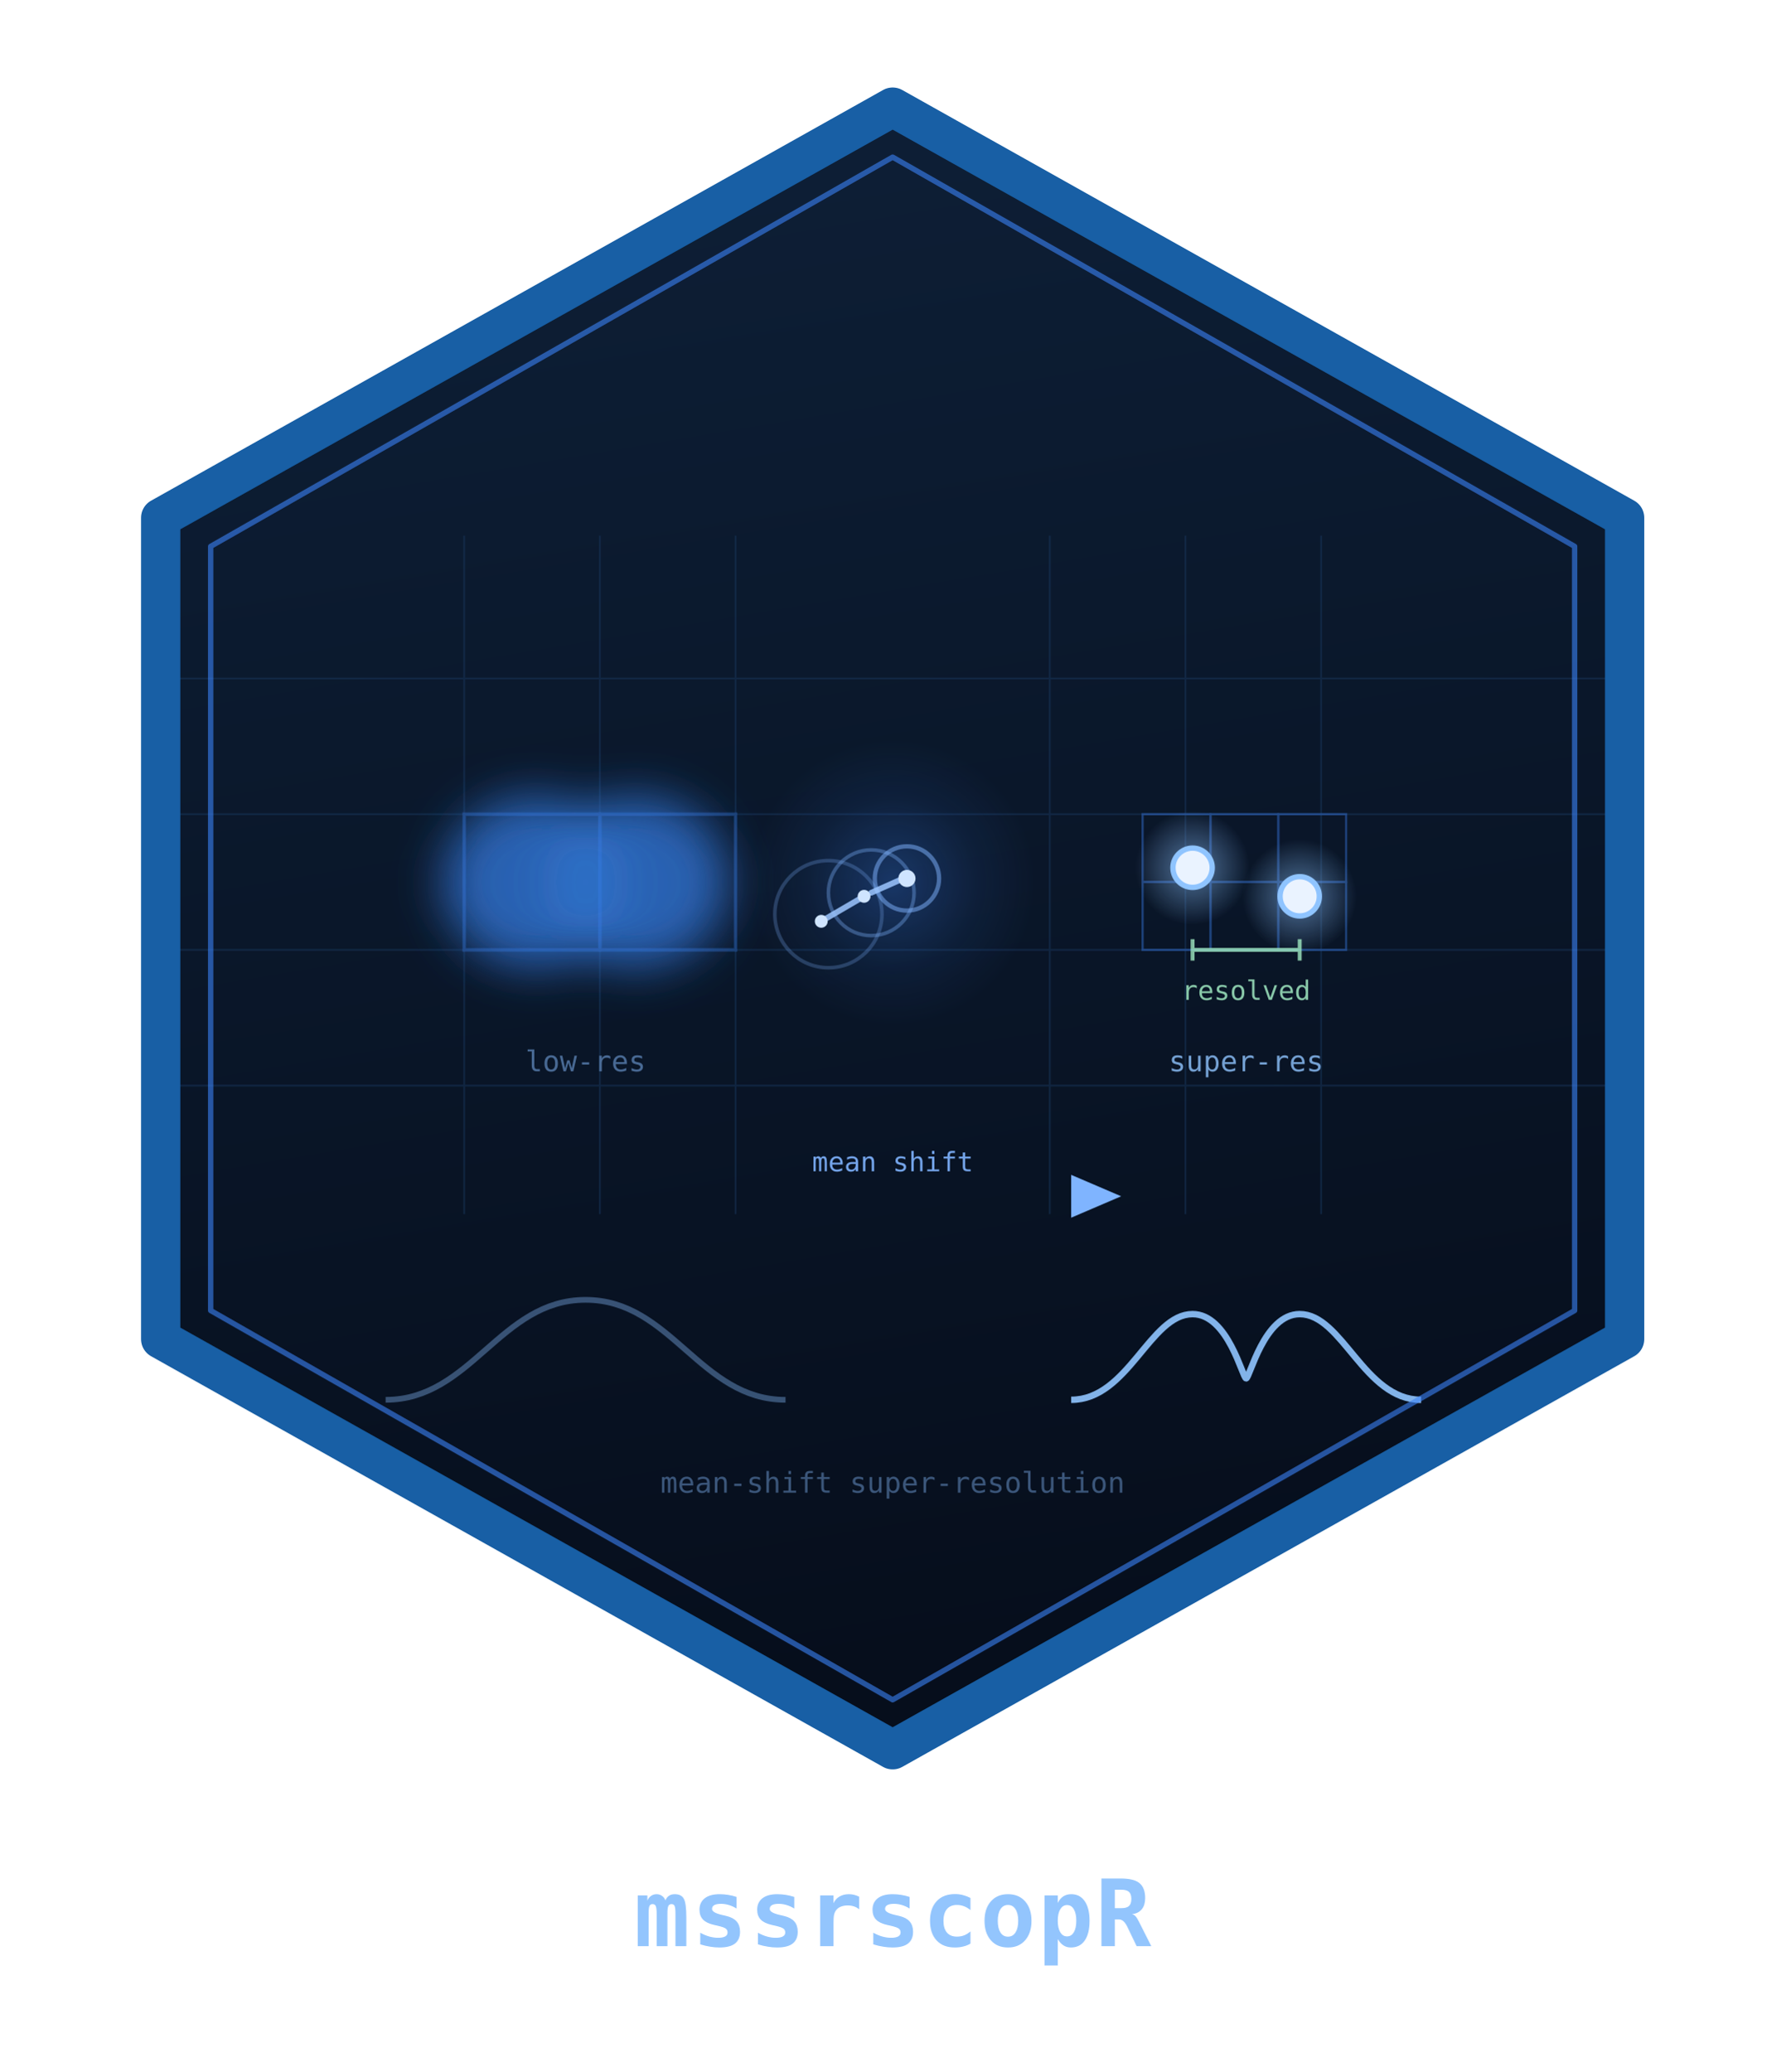
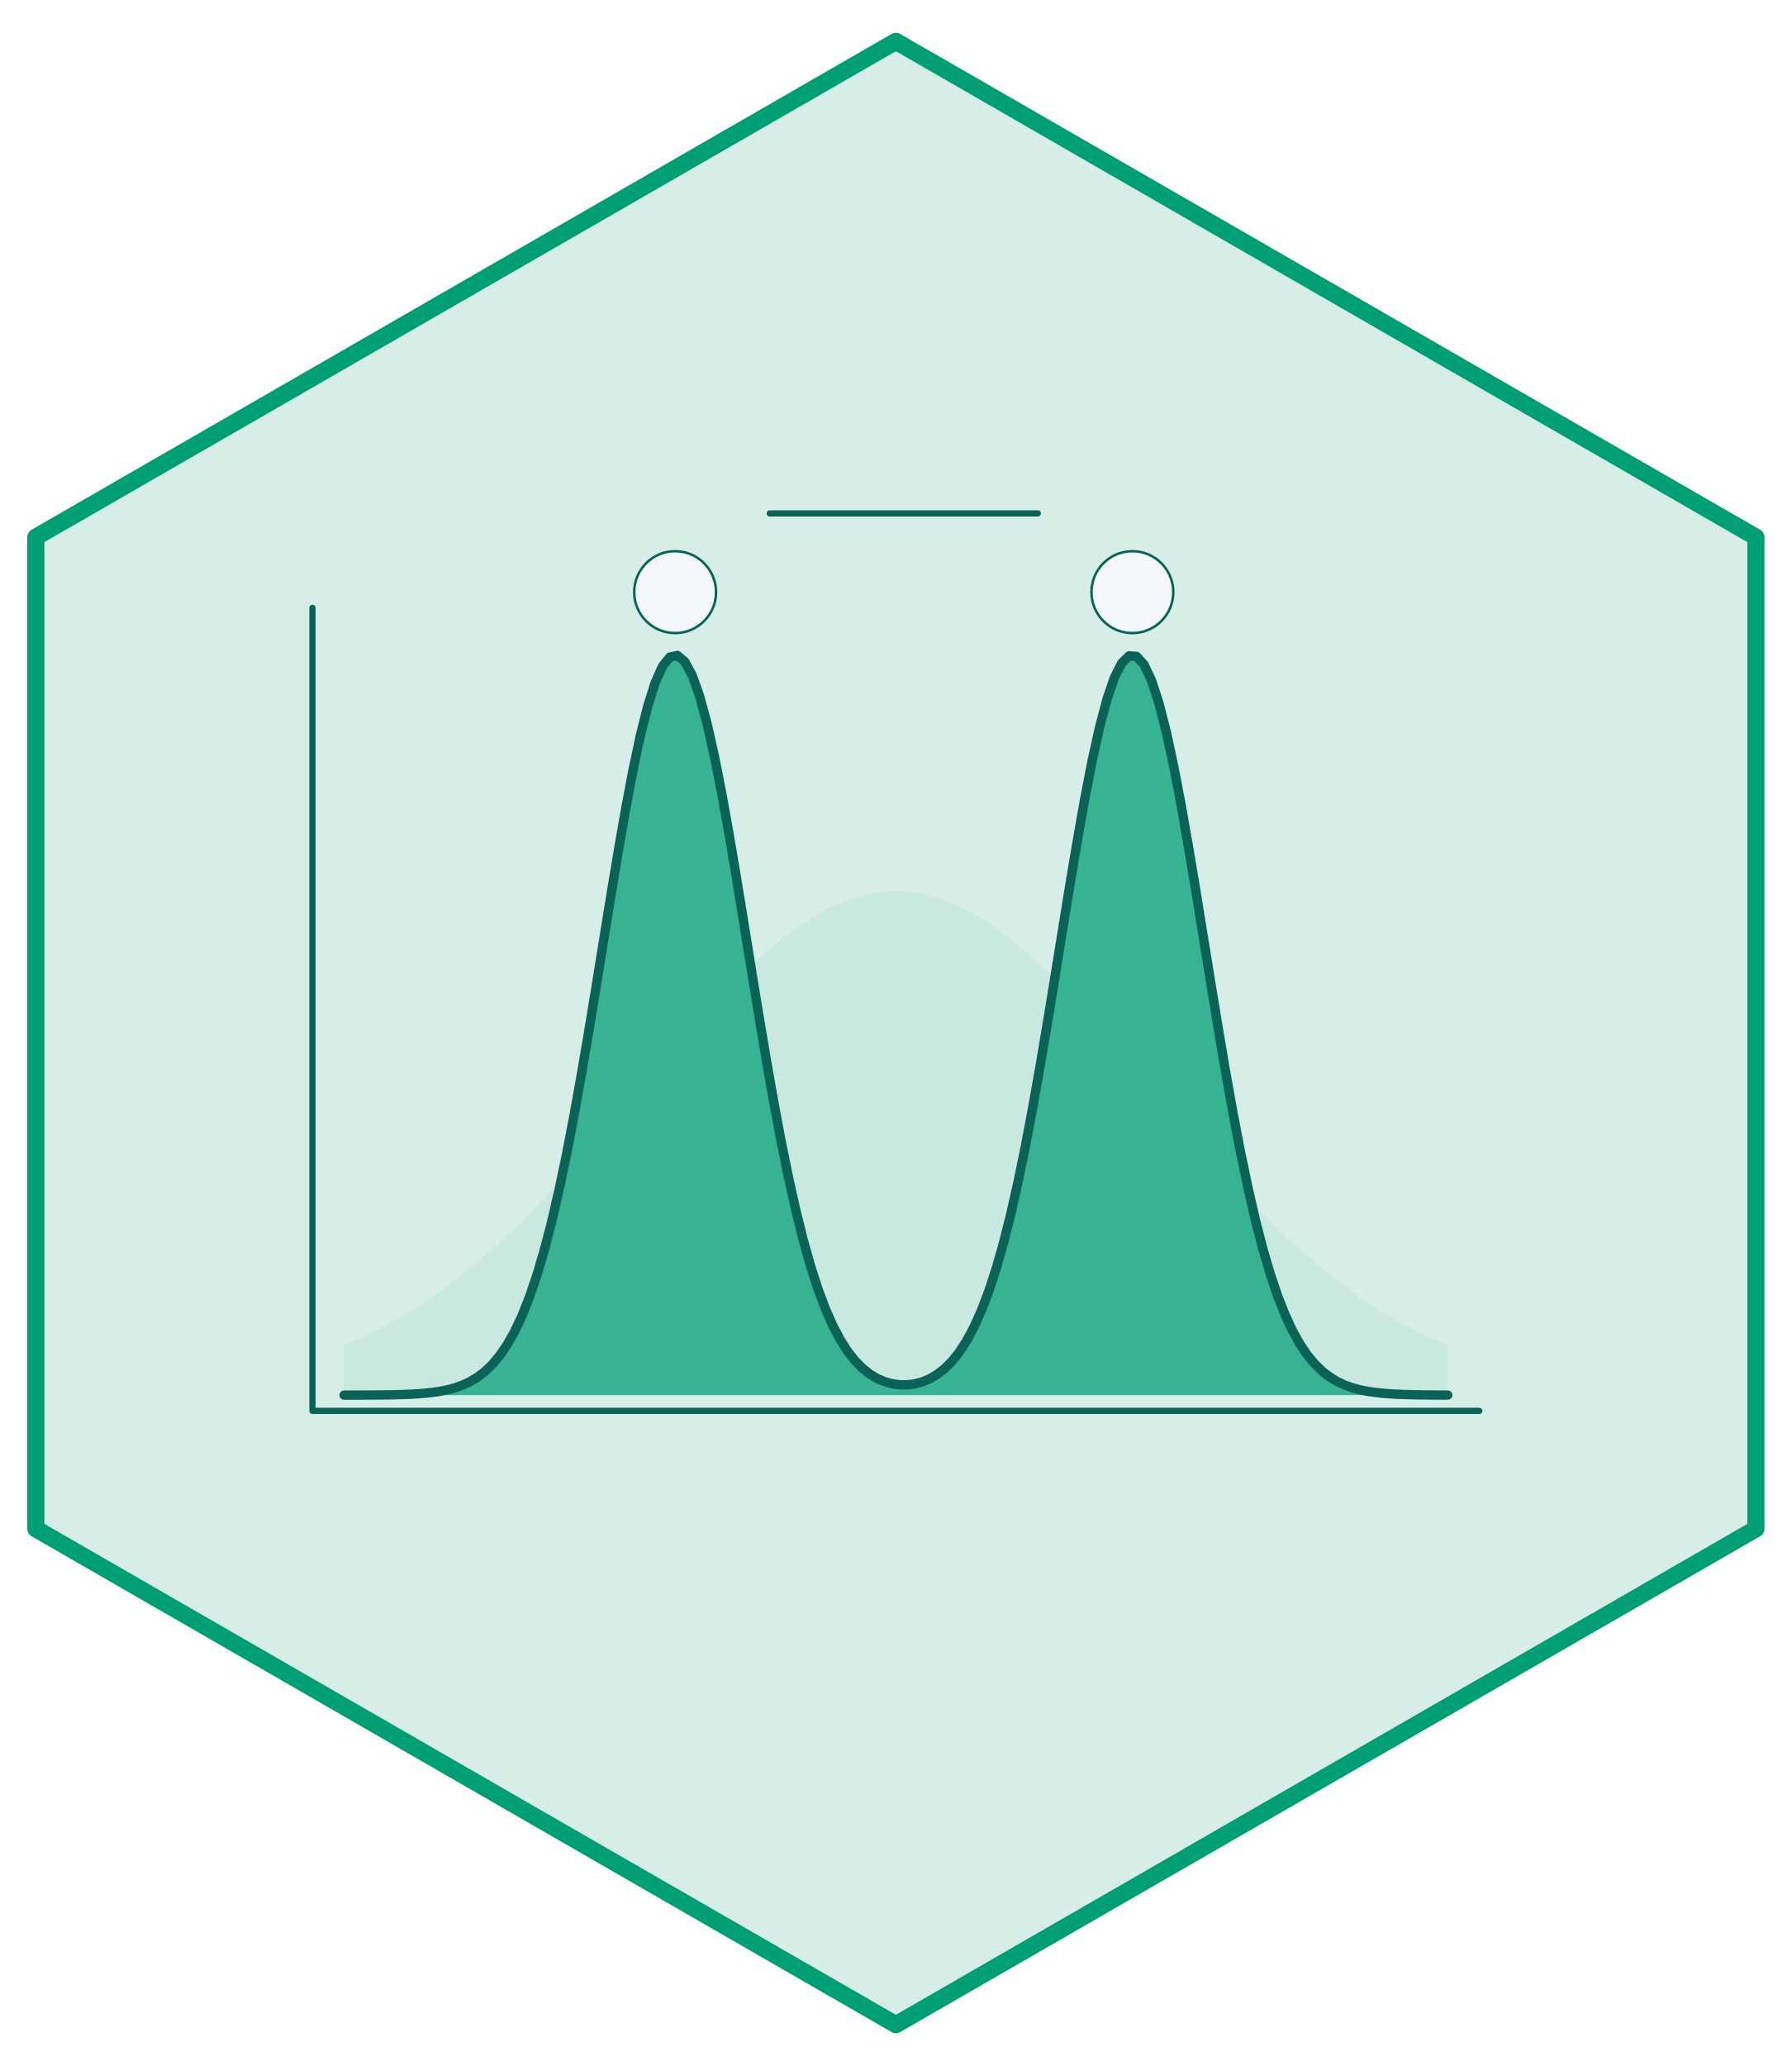
- <svg xmlns="http://www.w3.org/2000/svg" width="500" height="580" viewBox="0 0 500 580">
-   <defs>
-     <linearGradient id="bgmss" x1="0" y1="0" x2="0.15" y2="1">
-       <stop offset="0%" stop-color="#0e2038" />
-       <stop offset="100%" stop-color="#060e1c" />
-     </linearGradient>
-     <filter id="blurLR" x="-60%" y="-60%" width="220%" height="220%">
-       <feGaussianBlur stdDeviation="6.5" />
-     </filter>
-     <filter id="blurSoft" x="-60%" y="-60%" width="220%" height="220%">
-       <feGaussianBlur stdDeviation="2.4" />
-     </filter>
-     <radialGradient id="hrGlow" cx="50%" cy="50%" r="50%">
-       <stop offset="0%" stop-color="#8FC4FF" stop-opacity="0.55" />
-       <stop offset="100%" stop-color="#8FC4FF" stop-opacity="0" />
-     </radialGradient>
-     <radialGradient id="kernel" cx="50%" cy="50%" r="50%">
-       <stop offset="0%" stop-color="#3B82F6" stop-opacity="0.30" />
-       <stop offset="60%" stop-color="#3B82F6" stop-opacity="0.08" />
-       <stop offset="100%" stop-color="#3B82F6" stop-opacity="0" />
-     </radialGradient>
-     <linearGradient id="sweep" x1="0" y1="0" x2="1" y2="0">
-       <stop offset="0%" stop-color="#2E6FC9" stop-opacity="0.2" />
-       <stop offset="100%" stop-color="#7FB4FF" stop-opacity="0.95" />
-     </linearGradient>
-     <clipPath id="hexmss">
-       <polygon points="250,30 455,145 455,375 250,490 45,375 45,145" />
-     </clipPath>
-   </defs>
-   <polygon points="250,30 455,145 455,375 250,490 45,375 45,145" fill="url(#bgmss)" />
-   <g clip-path="url(#hexmss)">
-     <g stroke="#17365c" stroke-width="0.5" opacity="0.5">
-       <line x1="45" y1="190" x2="455" y2="190" />
-       <line x1="45" y1="228" x2="455" y2="228" />
-       <line x1="45" y1="266" x2="455" y2="266" />
-       <line x1="45" y1="304" x2="455" y2="304" />
-       <line x1="130" y1="150" x2="130" y2="340" />
-       <line x1="168" y1="150" x2="168" y2="340" />
-       <line x1="206" y1="150" x2="206" y2="340" />
-       <line x1="294" y1="150" x2="294" y2="340" />
-       <line x1="332" y1="150" x2="332" y2="340" />
-       <line x1="370" y1="150" x2="370" y2="340" />
-     </g>
-     <g filter="url(#blurLR)">
-       <ellipse cx="150" cy="247" rx="26" ry="24" fill="#2E6FC9" opacity="0.85" />
-       <ellipse cx="178" cy="247" rx="26" ry="24" fill="#2E6FC9" opacity="0.85" />
-     </g>
-     <g fill="none" stroke="#3B82F6" stroke-width="1" opacity="0.28">
-       <rect x="130" y="228" width="38" height="38" />
-       <rect x="168" y="228" width="38" height="38" />
-     </g>
-     <text font-family="monospace" font-size="8" fill="#5E86B8" opacity="0.75" text-anchor="middle" x="164" y="300">low-res</text>
-     <circle cx="250" cy="247" r="40" fill="url(#kernel)" />
-     <g fill="none" stroke="#7FB4FF" stroke-linecap="round">
-       <circle cx="232" cy="256" r="15" stroke-width="1" opacity="0.25" />
-       <circle cx="244" cy="250" r="12" stroke-width="1" opacity="0.35" />
-       <circle cx="254" cy="246" r="9" stroke-width="1.2" opacity="0.5" />
-     </g>
-     <g stroke="#9CC6FF" stroke-width="1.6" opacity="0.85" stroke-linecap="round" fill="none">
-       <path d="M 230,258 L 242,251" />
-       <path d="M 244,250 L 253,246" />
-     </g>
-     <g fill="#CFE4FF">
-       <circle cx="230" cy="258" r="1.8" />
-       <circle cx="242" cy="251" r="1.8" />
-       <circle cx="254" cy="246" r="2.4" />
-     </g>
-     <path d="M 196,335 L 300,335" stroke="url(#sweep)" stroke-width="3.4" fill="none" stroke-linecap="round" />
-     <polygon points="300,329 314,335 300,341" fill="#7FB4FF" />
-     <text font-family="monospace" font-size="7.5" fill="#7FB4FF" opacity="0.9" text-anchor="middle" x="250" y="328">mean shift</text>
-     <g fill="none" stroke="#3B82F6" stroke-width="0.6" opacity="0.4">
-       <rect x="320" y="228" width="19" height="19" />
-       <rect x="339" y="228" width="19" height="19" />
-       <rect x="358" y="228" width="19" height="19" />
-       <rect x="320" y="247" width="19" height="19" />
-       <rect x="339" y="247" width="19" height="19" />
-       <rect x="358" y="247" width="19" height="19" />
-     </g>
-     <circle cx="334" cy="243" r="16" fill="url(#hrGlow)" />
-     <circle cx="364" cy="251" r="16" fill="url(#hrGlow)" />
-     <circle cx="334" cy="243" r="5.5" fill="#EAF3FF" stroke="#8FC4FF" stroke-width="1.5" />
-     <circle cx="364" cy="251" r="5.5" fill="#EAF3FF" stroke="#8FC4FF" stroke-width="1.5" />
-     <g stroke="#9FE8C0" stroke-width="1.1" opacity="0.8">
-       <line x1="334" y1="266" x2="364" y2="266" />
-       <line x1="334" y1="263" x2="334" y2="269" />
-       <line x1="364" y1="263" x2="364" y2="269" />
-     </g>
-     <text font-family="monospace" font-size="7.5" fill="#9FE8C0" opacity="0.85" text-anchor="middle" x="349" y="280">resolved</text>
-     <text font-family="monospace" font-size="8" fill="#8FC4FF" opacity="0.8" text-anchor="middle" x="349" y="300">super-res</text>
-     <path d="M 108,392 C 132,392 140,364 164,364 C 188,364 196,392 220,392" fill="none" stroke="#5E86B8" stroke-width="1.6" opacity="0.55" />
-     <path d="M 300,392 C 316,392 322,368 334,368 C 344,368 348,386 349,386              C 350,386 354,368 364,368 C 376,368 382,392 398,392" fill="none" stroke="#8FC4FF" stroke-width="1.8" opacity="0.9" />
-     <text font-family="monospace" font-size="8" fill="#5E86B8" opacity="0.6" text-anchor="middle" x="250" y="418">mean-shift super-resolution</text>
-   </g>
-   <polygon id="outer-border" points="250,30 455,145 455,375 250,490 45,375 45,145" fill="none" stroke="#185FA5" stroke-width="11" stroke-linejoin="round" />
-   <polygon id="inner-border" points="250,44 441,153 441,367 250,476 59,367 59,153" fill="none" stroke="#3B82F6" stroke-width="1.5" stroke-linejoin="round" opacity="0.6" />
-   <text id="wordmark" font-family="DejaVu Sans Mono, monospace" font-weight="700" font-size="26" fill="#93C5FD" text-anchor="middle" x="250" y="545" letter-spacing="0.5">mssrscopR</text>
+ <svg xmlns="http://www.w3.org/2000/svg" width="432pt" height="498pt" viewBox="0 0 432 498">
+   <path fill-rule="nonzero" fill="rgb(84.314%, 92.941%, 90.588%)" fill-opacity="1" stroke-width="4.125" stroke-linecap="round" stroke-linejoin="round" stroke="rgb(0%, 61.961%, 45.098%)" stroke-opacity="1" stroke-miterlimit="10" d="M 216 9.961 L 423.359 129.48 L 423.359 368.52 L 216 488.039 L 8.641 368.52 L 8.641 129.48 Z M 216 9.961 " />
+   <path fill="none" stroke-width="1.5" stroke-linecap="round" stroke-linejoin="round" stroke="rgb(3.922%, 38.824%, 33.725%)" stroke-opacity="1" stroke-miterlimit="10" d="M 75.34 146.527 L 75.34 340.086 L 356.66 340.086 " />
+   <path fill-rule="nonzero" fill="rgb(69.804%, 88.235%, 83.529%)" fill-opacity="0.4" d="M 82.945 324.305 L 84.73 323.539 L 86.516 322.738 L 88.301 321.902 L 90.09 321.023 L 91.875 320.105 L 93.66 319.145 L 95.445 318.145 L 97.23 317.102 L 99.02 316.016 L 100.805 314.883 L 102.59 313.711 L 104.375 312.492 L 106.16 311.227 L 107.949 309.918 L 109.734 308.562 L 111.52 307.164 L 113.305 305.719 L 115.09 304.23 L 116.879 302.699 L 118.664 301.121 L 120.449 299.5 L 122.234 297.836 L 124.023 296.129 L 125.809 294.383 L 127.594 292.598 L 129.379 290.773 L 131.164 288.914 L 132.953 287.02 L 134.738 285.09 L 136.523 283.133 L 138.309 281.145 L 140.094 279.129 L 141.883 277.09 L 143.668 275.031 L 145.453 272.949 L 147.238 270.855 L 149.027 268.746 L 150.812 266.629 L 154.383 262.379 L 156.168 260.25 L 157.957 258.129 L 159.742 256.012 L 161.527 253.91 L 163.312 251.82 L 165.098 249.75 L 166.887 247.707 L 168.672 245.688 L 170.457 243.699 L 172.242 241.75 L 174.031 239.836 L 175.816 237.965 L 177.602 236.145 L 179.387 234.375 L 181.172 232.66 L 182.961 231.004 L 184.746 229.41 L 186.531 227.883 L 188.316 226.426 L 190.102 225.043 L 191.891 223.734 L 193.676 222.508 L 195.461 221.363 L 197.246 220.301 L 199.031 219.332 L 200.82 218.449 L 202.605 217.66 L 204.391 216.965 L 206.176 216.367 L 207.965 215.863 L 209.75 215.461 L 211.535 215.16 L 213.32 214.957 L 215.105 214.855 L 216.895 214.855 L 218.68 214.957 L 220.465 215.16 L 222.25 215.461 L 224.035 215.863 L 225.824 216.367 L 227.609 216.965 L 229.395 217.66 L 231.18 218.449 L 232.969 219.332 L 234.754 220.301 L 236.539 221.363 L 238.324 222.508 L 240.109 223.734 L 241.898 225.043 L 243.684 226.426 L 245.469 227.883 L 247.254 229.41 L 249.039 231.004 L 250.828 232.66 L 252.613 234.375 L 254.398 236.145 L 256.184 237.965 L 257.969 239.836 L 259.758 241.75 L 261.543 243.699 L 263.328 245.688 L 265.113 247.707 L 266.902 249.75 L 268.688 251.82 L 270.473 253.91 L 272.258 256.012 L 274.043 258.129 L 275.832 260.25 L 277.617 262.379 L 281.188 266.629 L 282.973 268.746 L 284.762 270.855 L 286.547 272.949 L 288.332 275.031 L 290.117 277.09 L 291.906 279.129 L 293.691 281.145 L 295.477 283.133 L 297.262 285.09 L 299.047 287.02 L 300.836 288.914 L 302.621 290.773 L 304.406 292.598 L 306.191 294.383 L 307.977 296.129 L 309.766 297.836 L 311.551 299.5 L 313.336 301.121 L 315.121 302.699 L 316.91 304.23 L 318.695 305.719 L 320.48 307.164 L 322.266 308.562 L 324.051 309.918 L 325.84 311.227 L 327.625 312.492 L 329.41 313.711 L 331.195 314.883 L 332.98 316.016 L 334.77 317.102 L 336.555 318.145 L 338.34 319.145 L 340.125 320.105 L 341.91 321.023 L 343.699 321.902 L 345.484 322.738 L 347.27 323.539 L 349.055 324.305 L 349.055 336.293 L 82.945 336.293 Z M 82.945 324.305 " />
+   <path fill-rule="nonzero" fill="rgb(21.961%, 70.196%, 56.863%)" fill-opacity="1" d="M 82.945 336.285 L 86.516 336.277 L 88.301 336.27 L 90.09 336.262 L 91.875 336.242 L 93.66 336.219 L 95.445 336.184 L 97.23 336.133 L 99.02 336.062 L 100.805 335.961 L 102.59 335.816 L 104.375 335.621 L 106.16 335.355 L 107.949 334.992 L 109.734 334.512 L 111.52 333.879 L 113.305 333.051 L 115.09 331.984 L 116.879 330.629 L 118.664 328.926 L 120.449 326.805 L 122.234 324.203 L 124.023 321.051 L 125.809 317.27 L 127.594 312.801 L 129.379 307.582 L 131.164 301.57 L 132.953 294.738 L 134.738 287.074 L 136.523 278.602 L 138.309 269.375 L 140.094 259.48 L 141.883 249.039 L 143.668 238.207 L 145.453 227.18 L 147.238 216.168 L 149.027 205.426 L 150.812 195.199 L 152.598 185.758 L 154.383 177.355 L 156.168 170.227 L 157.957 164.578 L 159.742 160.586 L 161.527 158.371 L 163.312 157.996 L 165.098 159.48 L 166.887 162.777 L 168.672 167.777 L 170.457 174.336 L 172.242 182.258 L 174.031 191.316 L 175.816 201.258 L 177.602 211.824 L 179.387 222.758 L 181.172 233.809 L 182.961 244.742 L 184.746 255.363 L 186.531 265.492 L 188.316 274.996 L 190.102 283.777 L 191.891 291.766 L 193.676 298.93 L 195.461 305.266 L 197.246 310.793 L 199.031 315.547 L 200.82 319.582 L 202.605 322.961 L 204.391 325.75 L 206.176 328.012 L 207.965 329.82 L 209.75 331.227 L 211.535 332.293 L 213.32 333.051 L 215.105 333.547 L 216.895 333.793 L 218.68 333.809 L 220.465 333.59 L 222.25 333.129 L 224.035 332.406 L 225.824 331.383 L 227.609 330.023 L 229.395 328.27 L 231.18 326.066 L 232.969 323.352 L 234.754 320.051 L 236.539 316.105 L 238.324 311.445 L 240.109 306.023 L 241.898 299.793 L 243.684 292.734 L 245.469 284.852 L 247.254 276.168 L 249.039 266.75 L 250.828 256.695 L 252.613 246.129 L 254.398 235.227 L 256.184 224.18 L 257.969 213.215 L 259.758 202.586 L 261.543 192.551 L 263.328 183.363 L 265.113 175.285 L 266.902 168.539 L 268.688 163.324 L 270.473 159.805 L 272.258 158.086 L 274.043 158.219 L 275.832 160.199 L 277.617 163.969 L 279.402 169.41 L 281.188 176.363 L 282.973 184.613 L 284.762 193.938 L 286.547 204.074 L 288.332 214.77 L 290.117 225.758 L 291.906 236.797 L 293.691 247.664 L 295.477 258.168 L 297.262 268.141 L 299.047 277.457 L 300.836 286.027 L 302.621 293.797 L 304.406 300.738 L 306.191 306.855 L 307.977 312.176 L 309.766 316.738 L 311.551 320.602 L 313.336 323.832 L 315.121 326.5 L 316.91 328.676 L 318.695 330.434 L 320.48 331.828 L 322.266 332.93 L 324.051 333.785 L 325.84 334.441 L 327.625 334.938 L 329.41 335.312 L 331.195 335.594 L 332.98 335.797 L 334.77 335.945 L 336.555 336.051 L 338.34 336.125 L 340.125 336.18 L 341.91 336.215 L 343.699 336.242 L 345.484 336.258 L 347.27 336.27 L 349.055 336.277 L 349.055 336.293 L 82.945 336.293 Z M 82.945 336.285 " />
+   <path fill="none" stroke-width="2.25" stroke-linecap="round" stroke-linejoin="round" stroke="rgb(3.922%, 38.824%, 33.725%)" stroke-opacity="1" stroke-miterlimit="10" d="M 82.945 336.285 L 86.516 336.277 L 88.301 336.27 L 90.09 336.262 L 91.875 336.242 L 93.66 336.219 L 95.445 336.184 L 97.23 336.133 L 99.02 336.062 L 100.805 335.961 L 102.59 335.816 L 104.375 335.621 L 106.16 335.355 L 107.949 334.992 L 109.734 334.512 L 111.52 333.879 L 113.305 333.051 L 115.09 331.984 L 116.879 330.629 L 118.664 328.926 L 120.449 326.805 L 122.234 324.203 L 124.023 321.051 L 125.809 317.27 L 127.594 312.801 L 129.379 307.582 L 131.164 301.57 L 132.953 294.738 L 134.738 287.074 L 136.523 278.602 L 138.309 269.375 L 140.094 259.48 L 141.883 249.039 L 143.668 238.207 L 145.453 227.18 L 147.238 216.168 L 149.027 205.426 L 150.812 195.199 L 152.598 185.758 L 154.383 177.355 L 156.168 170.227 L 157.957 164.578 L 159.742 160.586 L 161.527 158.371 L 163.312 157.996 L 165.098 159.48 L 166.887 162.777 L 168.672 167.777 L 170.457 174.336 L 172.242 182.258 L 174.031 191.316 L 175.816 201.258 L 177.602 211.824 L 179.387 222.758 L 181.172 233.809 L 182.961 244.742 L 184.746 255.363 L 186.531 265.492 L 188.316 274.996 L 190.102 283.777 L 191.891 291.766 L 193.676 298.93 L 195.461 305.266 L 197.246 310.793 L 199.031 315.547 L 200.82 319.582 L 202.605 322.961 L 204.391 325.75 L 206.176 328.012 L 207.965 329.82 L 209.75 331.227 L 211.535 332.293 L 213.32 333.051 L 215.105 333.547 L 216.895 333.793 L 218.68 333.809 L 220.465 333.59 L 222.25 333.129 L 224.035 332.406 L 225.824 331.383 L 227.609 330.023 L 229.395 328.27 L 231.18 326.066 L 232.969 323.352 L 234.754 320.051 L 236.539 316.105 L 238.324 311.445 L 240.109 306.023 L 241.898 299.793 L 243.684 292.734 L 245.469 284.852 L 247.254 276.168 L 249.039 266.75 L 250.828 256.695 L 252.613 246.129 L 254.398 235.227 L 256.184 224.18 L 257.969 213.215 L 259.758 202.586 L 261.543 192.551 L 263.328 183.363 L 265.113 175.285 L 266.902 168.539 L 268.688 163.324 L 270.473 159.805 L 272.258 158.086 L 274.043 158.219 L 275.832 160.199 L 277.617 163.969 L 279.402 169.41 L 281.188 176.363 L 282.973 184.613 L 284.762 193.938 L 286.547 204.074 L 288.332 214.77 L 290.117 225.758 L 291.906 236.797 L 293.691 247.664 L 295.477 258.168 L 297.262 268.141 L 299.047 277.457 L 300.836 286.027 L 302.621 293.797 L 304.406 300.738 L 306.191 306.855 L 307.977 312.176 L 309.766 316.738 L 311.551 320.602 L 313.336 323.832 L 315.121 326.5 L 316.91 328.676 L 318.695 330.434 L 320.48 331.828 L 322.266 332.93 L 324.051 333.785 L 325.84 334.441 L 327.625 334.938 L 329.41 335.312 L 331.195 335.594 L 332.98 335.797 L 334.77 335.945 L 336.555 336.051 L 338.34 336.125 L 340.125 336.18 L 341.91 336.215 L 343.699 336.242 L 345.484 336.258 L 347.27 336.27 L 349.055 336.277 " />
+   <path fill-rule="nonzero" fill="rgb(95.686%, 97.255%, 98.824%)" fill-opacity="1" stroke-width="0.6" stroke-linecap="round" stroke-linejoin="round" stroke="rgb(3.922%, 38.824%, 33.725%)" stroke-opacity="1" stroke-miterlimit="10" d="M 172.645 142.734 C 172.645 148.184 168.227 152.602 162.777 152.602 C 157.328 152.602 152.91 148.184 152.91 142.734 C 152.91 137.281 157.328 132.863 162.777 132.863 C 168.227 132.863 172.645 137.281 172.645 142.734 " />
+   <path fill-rule="nonzero" fill="rgb(95.686%, 97.255%, 98.824%)" fill-opacity="1" stroke-width="0.6" stroke-linecap="round" stroke-linejoin="round" stroke="rgb(3.922%, 38.824%, 33.725%)" stroke-opacity="1" stroke-miterlimit="10" d="M 282.891 142.734 C 282.891 148.184 278.473 152.602 273.023 152.602 C 267.574 152.602 263.156 148.184 263.156 142.734 C 263.156 137.281 267.574 132.863 273.023 132.863 C 278.473 132.863 282.891 137.281 282.891 142.734 " />
+   <path fill="none" stroke-width="1.5" stroke-linecap="round" stroke-linejoin="round" stroke="rgb(3.922%, 38.824%, 33.725%)" stroke-opacity="1" stroke-miterlimit="10" d="M 185.586 123.758 L 250.215 123.758 " />
</svg>
